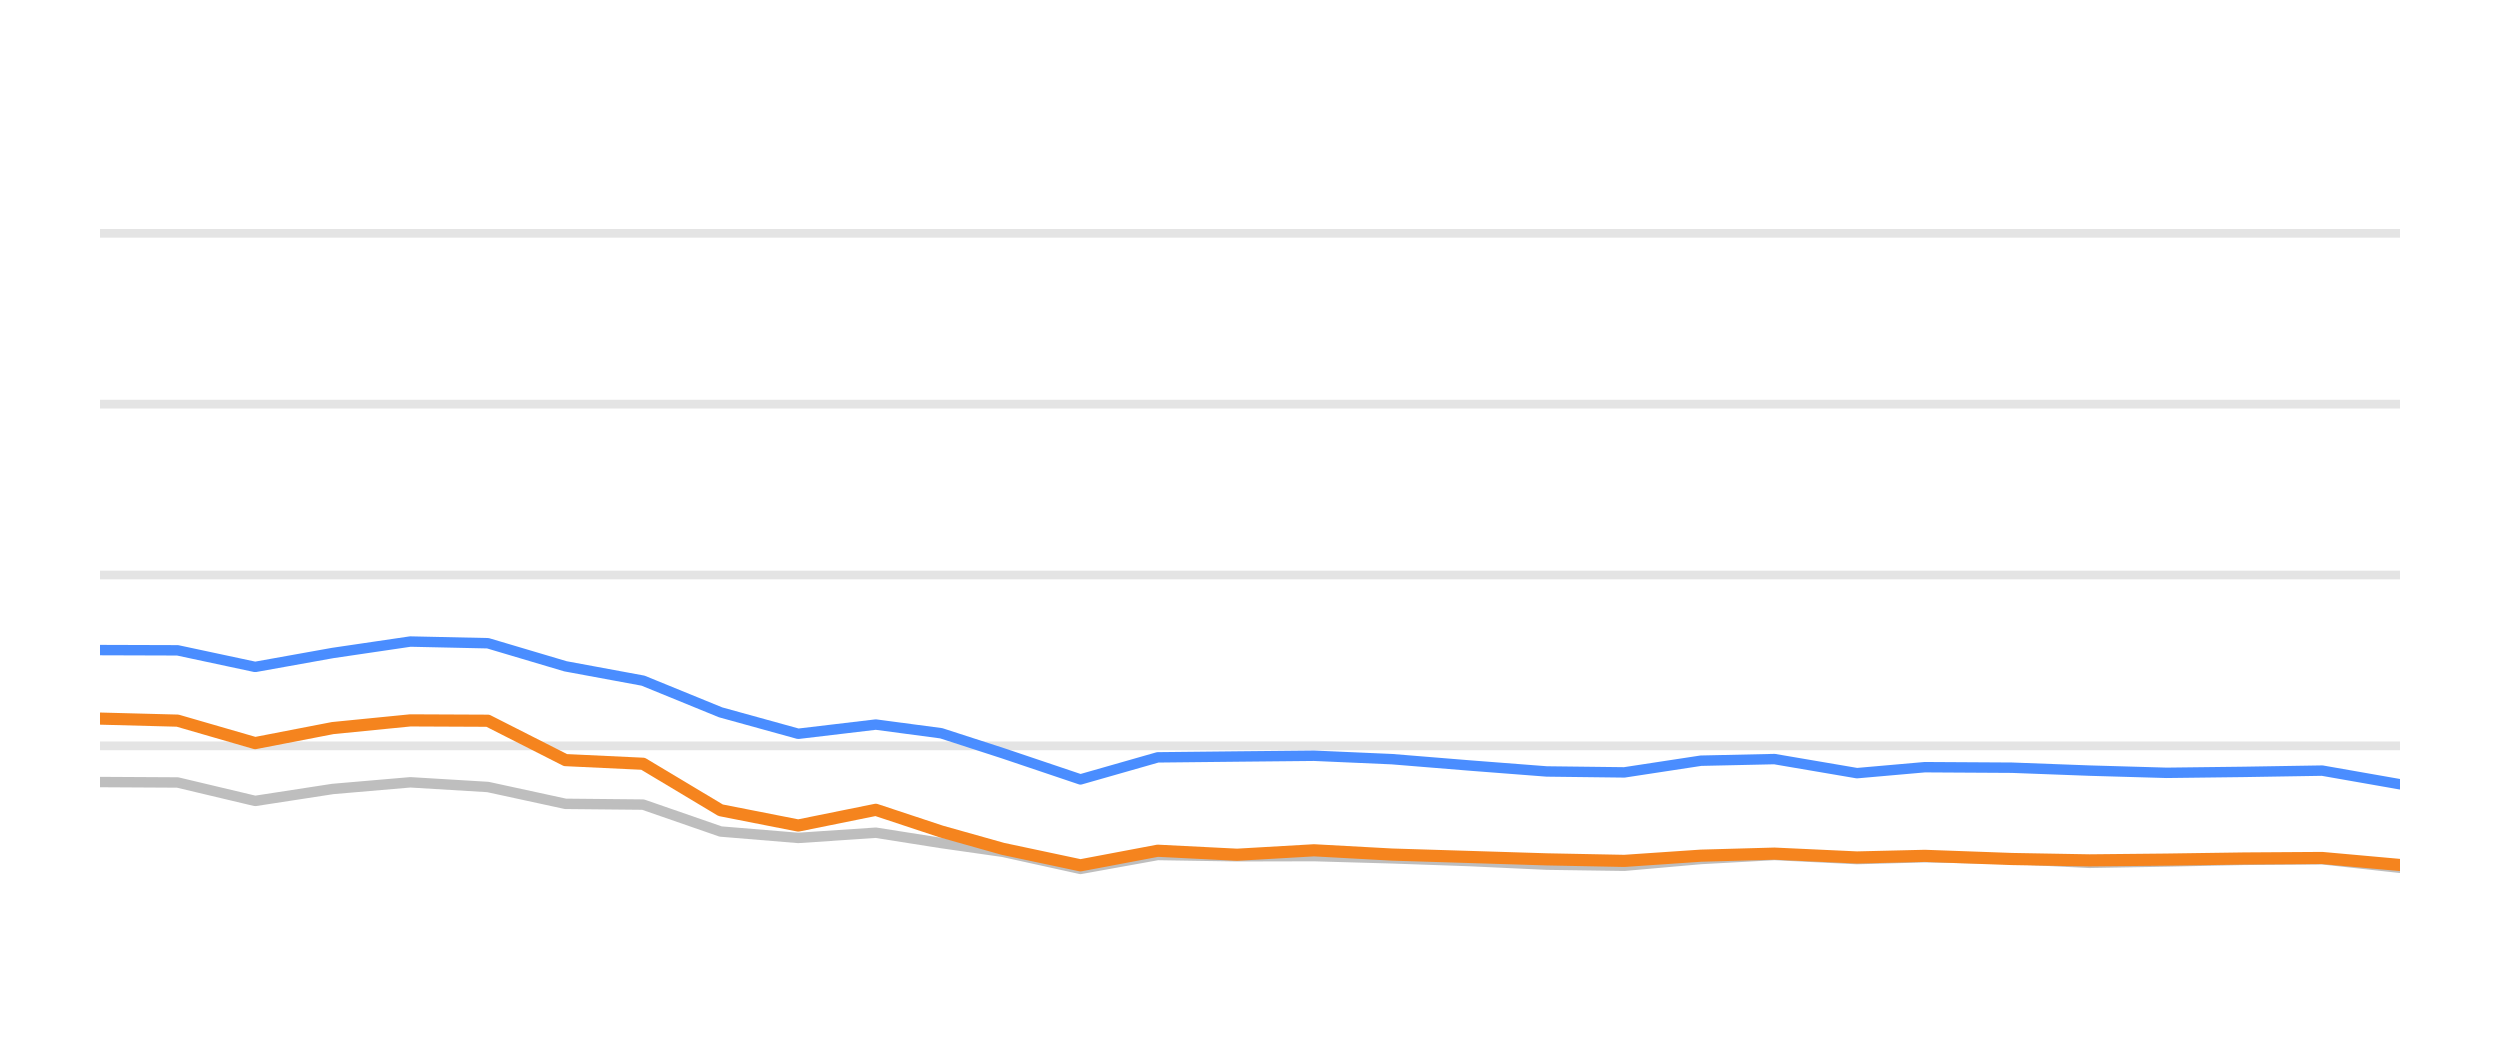
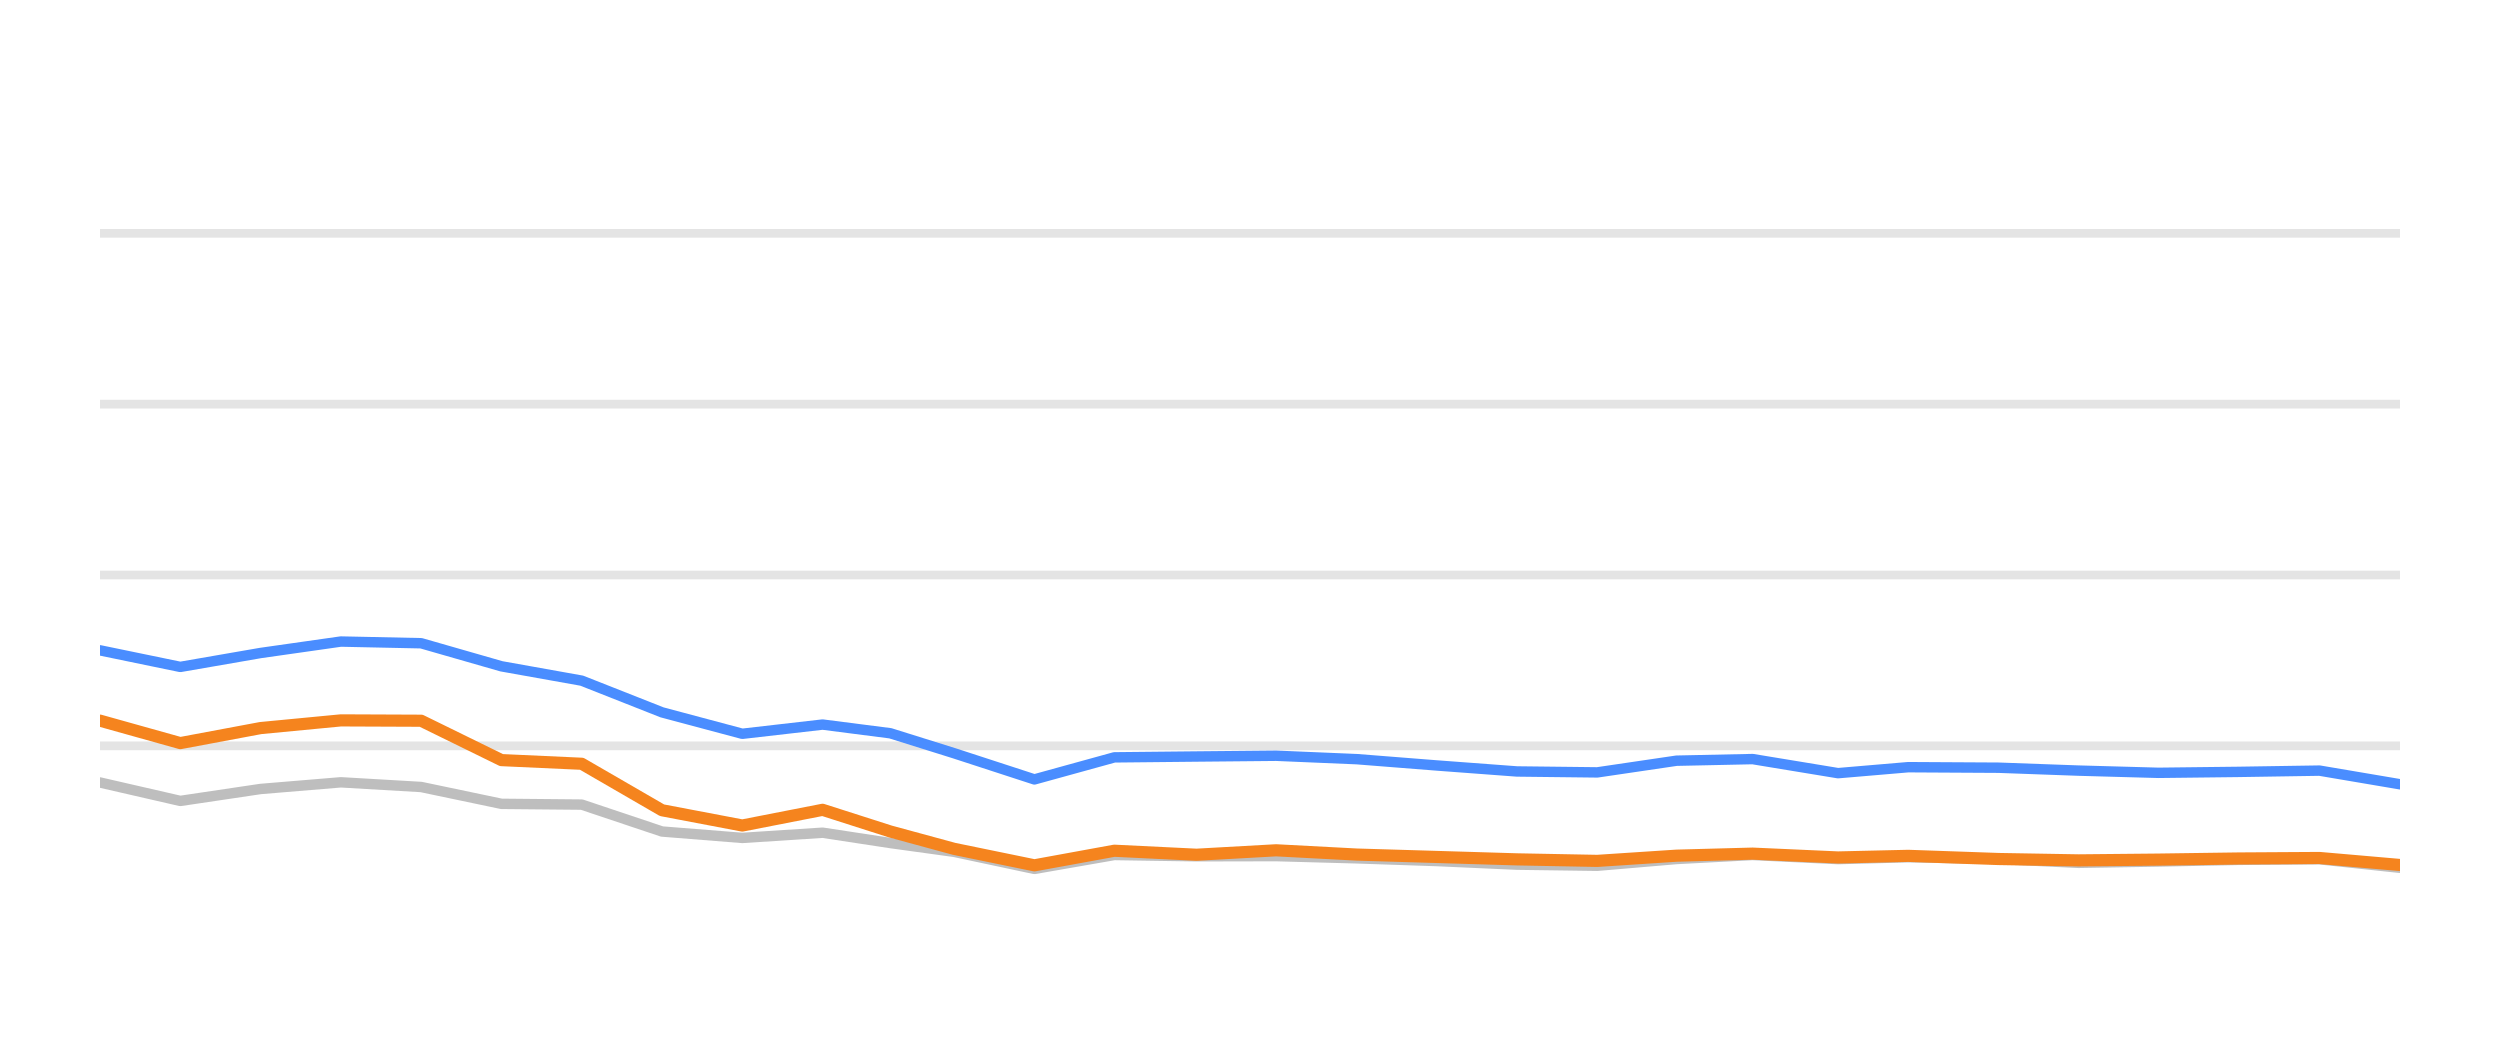
<svg xmlns="http://www.w3.org/2000/svg" width="144pt" height="60pt" viewBox="0 0 144 60" version="1.1">
  <defs>
    <style type="text/css">*{stroke-linejoin: round; stroke-linecap: butt}</style>
  </defs>
  <g id="figure_1">
    <g id="patch_1">
      <path d="M 0 60  L 144 60  L 144 0  L 0 0  L 0 60  z " style="fill: none; opacity: 0" />
    </g>
    <g id="axes_1">
      <g id="patch_2">
        <path d="M 5.76 52.8  L 138.24 52.8  L 138.24 3.6  L 5.76 3.6  L 5.76 52.8  z " style="fill: none" />
      </g>
      <g id="matplotlib.axis_1" />
      <g id="matplotlib.axis_2" />
      <g id="line2d_1">
-         <path d="M 5.76 42.96  L 138.24 42.96  " clip-path="url(#p1514cd44f2)" style="fill: none; stroke: #b2b2b2; stroke-opacity: 0.35; stroke-width: 0.5; stroke-linecap: square" />
+         <path d="M 5.76 42.96  L 138.24 42.96  " clip-path="url(#p1912687696)" style="fill: none; stroke: #b2b2b2; stroke-opacity: 0.35; stroke-width: 0.5; stroke-linecap: square" />
      </g>
      <g id="line2d_2">
-         <path d="M 5.76 33.12  L 138.24 33.12  " clip-path="url(#p1514cd44f2)" style="fill: none; stroke: #b2b2b2; stroke-opacity: 0.35; stroke-width: 0.5; stroke-linecap: square" />
+         <path d="M 5.76 33.12  L 138.24 33.12  " clip-path="url(#p1912687696)" style="fill: none; stroke: #b2b2b2; stroke-opacity: 0.35; stroke-width: 0.5; stroke-linecap: square" />
      </g>
      <g id="line2d_3">
-         <path d="M 5.76 23.28  L 138.24 23.28  " clip-path="url(#p1514cd44f2)" style="fill: none; stroke: #b2b2b2; stroke-opacity: 0.35; stroke-width: 0.5; stroke-linecap: square" />
+         <path d="M 5.76 23.28  L 138.24 23.28  " clip-path="url(#p1912687696)" style="fill: none; stroke: #b2b2b2; stroke-opacity: 0.35; stroke-width: 0.5; stroke-linecap: square" />
      </g>
      <g id="line2d_4">
-         <path d="M 5.76 13.44  L 138.24 13.44  " clip-path="url(#p1514cd44f2)" style="fill: none; stroke: #b2b2b2; stroke-opacity: 0.35; stroke-width: 0.5; stroke-linecap: square" />
+         <path d="M 5.76 13.44  L 138.24 13.44  " clip-path="url(#p1912687696)" style="fill: none; stroke: #b2b2b2; stroke-opacity: 0.35; stroke-width: 0.5; stroke-linecap: square" />
      </g>
      <g id="line2d_5">
-         <path d="M 5.76 45.046  L 10.229 45.071  L 14.697 46.133  L 19.166 45.445  L 23.634 45.061  L 28.103 45.331  L 32.571 46.301  L 37.04 46.345  L 41.508 47.895  L 45.977 48.264  L 50.445 47.964  L 54.217 48.559  L 57.769 49.066  L 62.235 50.05  L 66.684 49.248  L 71.255 49.322  L 75.686 49.312  L 80.18 49.44  L 84.64 49.597  L 89.092 49.804  L 93.559 49.868  L 97.974 49.479  L 102.207 49.248  L 106.962 49.484  L 110.869 49.376  L 115.892 49.479  L 120.355 49.7  L 124.797 49.622  L 129.238 49.528  L 133.758 49.494  L 138.24 49.986  " clip-path="url(#p1514cd44f2)" style="fill: none; stroke: #bebebe; stroke-width: 0.6; stroke-linecap: round" />
+         <path d="M 5.76 45.071  L 10.384 46.133  L 15.009 45.445  L 19.633 45.061  L 24.258 45.331  L 28.882 46.301  L 33.507 46.345  L 38.131 47.895  L 42.756 48.264  L 47.38 47.964  L 51.285 48.559  L 54.96 49.066  L 59.582 50.05  L 64.186 49.248  L 68.917 49.322  L 73.503 49.312  L 78.154 49.44  L 82.769 49.597  L 87.377 49.804  L 92 49.868  L 96.568 49.479  L 100.949 49.248  L 105.87 49.484  L 109.914 49.376  L 115.112 49.479  L 119.731 49.7  L 124.328 49.622  L 128.924 49.528  L 133.602 49.494  L 138.24 49.986  " clip-path="url(#p1912687696)" style="fill: none; stroke: #bebebe; stroke-width: 0.6; stroke-linecap: round" />
      </g>
      <g id="line2d_6">
-         <path d="M 5.76 37.445  L 10.229 37.459  L 14.697 38.414  L 19.166 37.612  L 23.634 36.953  L 28.103 37.051  L 32.571 38.379  L 37.04 39.206  L 41.508 41.031  L 45.977 42.266  L 50.445 41.735  L 54.217 42.237  L 57.769 43.388  L 62.235 44.894  L 66.684 43.624  L 71.255 43.575  L 75.686 43.531  L 80.18 43.728  L 84.64 44.092  L 89.092 44.436  L 93.559 44.49  L 97.974 43.816  L 102.207 43.723  L 106.962 44.534  L 110.869 44.19  L 115.892 44.22  L 120.355 44.387  L 124.797 44.515  L 129.238 44.461  L 133.758 44.387  L 138.24 45.174  " clip-path="url(#p1514cd44f2)" style="fill: none; stroke: #4a8dff; stroke-width: 0.6; stroke-linecap: round" />
+         <path d="M 5.76 37.459  L 10.384 38.414  L 15.009 37.612  L 19.633 36.953  L 24.258 37.051  L 28.882 38.379  L 33.507 39.206  L 38.131 41.031  L 42.756 42.266  L 47.38 41.735  L 51.285 42.237  L 54.96 43.388  L 59.582 44.894  L 64.186 43.624  L 68.917 43.575  L 73.503 43.531  L 78.154 43.728  L 82.769 44.092  L 87.377 44.436  L 92 44.49  L 96.568 43.816  L 100.949 43.723  L 105.87 44.534  L 109.914 44.19  L 115.112 44.22  L 119.731 44.387  L 124.328 44.515  L 128.924 44.461  L 133.602 44.387  L 138.24 45.174  " clip-path="url(#p1912687696)" style="fill: none; stroke: #4a8dff; stroke-width: 0.6; stroke-linecap: round" />
      </g>
      <g id="line2d_7">
-         <path d="M 5.76 41.391  L 10.229 41.509  L 14.697 42.803  L 19.166 41.937  L 23.634 41.494  L 28.103 41.514  L 32.571 43.782  L 37.04 43.993  L 41.508 46.67  L 45.977 47.55  L 50.445 46.645  L 54.217 47.895  L 57.769 48.894  L 62.235 49.843  L 66.684 49.002  L 71.255 49.233  L 75.686 48.977  L 80.18 49.223  L 84.64 49.361  L 89.092 49.499  L 93.559 49.587  L 97.974 49.287  L 102.207 49.169  L 106.962 49.39  L 110.869 49.297  L 115.892 49.479  L 120.355 49.558  L 124.797 49.513  L 129.238 49.449  L 133.758 49.42  L 138.24 49.823  " clip-path="url(#p1514cd44f2)" style="fill: none; stroke: #f5841e; stroke-width: 0.7; stroke-linecap: round" />
+         <path d="M 5.76 41.509  L 10.384 42.803  L 15.009 41.937  L 19.633 41.494  L 24.258 41.514  L 28.882 43.782  L 33.507 43.993  L 38.131 46.67  L 42.756 47.55  L 47.38 46.645  L 51.285 47.895  L 54.96 48.894  L 59.582 49.843  L 64.186 49.002  L 68.917 49.233  L 73.503 48.977  L 78.154 49.223  L 82.769 49.361  L 87.377 49.499  L 92 49.587  L 96.568 49.287  L 100.949 49.169  L 105.87 49.39  L 109.914 49.297  L 115.112 49.479  L 119.731 49.558  L 124.328 49.513  L 128.924 49.449  L 133.602 49.42  L 138.24 49.823  " clip-path="url(#p1912687696)" style="fill: none; stroke: #f5841e; stroke-width: 0.7; stroke-linecap: round" />
      </g>
    </g>
  </g>
  <defs>
-     <clipPath id="p1514cd44f2">
+     <clipPath id="p1912687696">
      <rect x="5.76" y="3.6" width="132.48" height="49.2" />
    </clipPath>
  </defs>
</svg>
